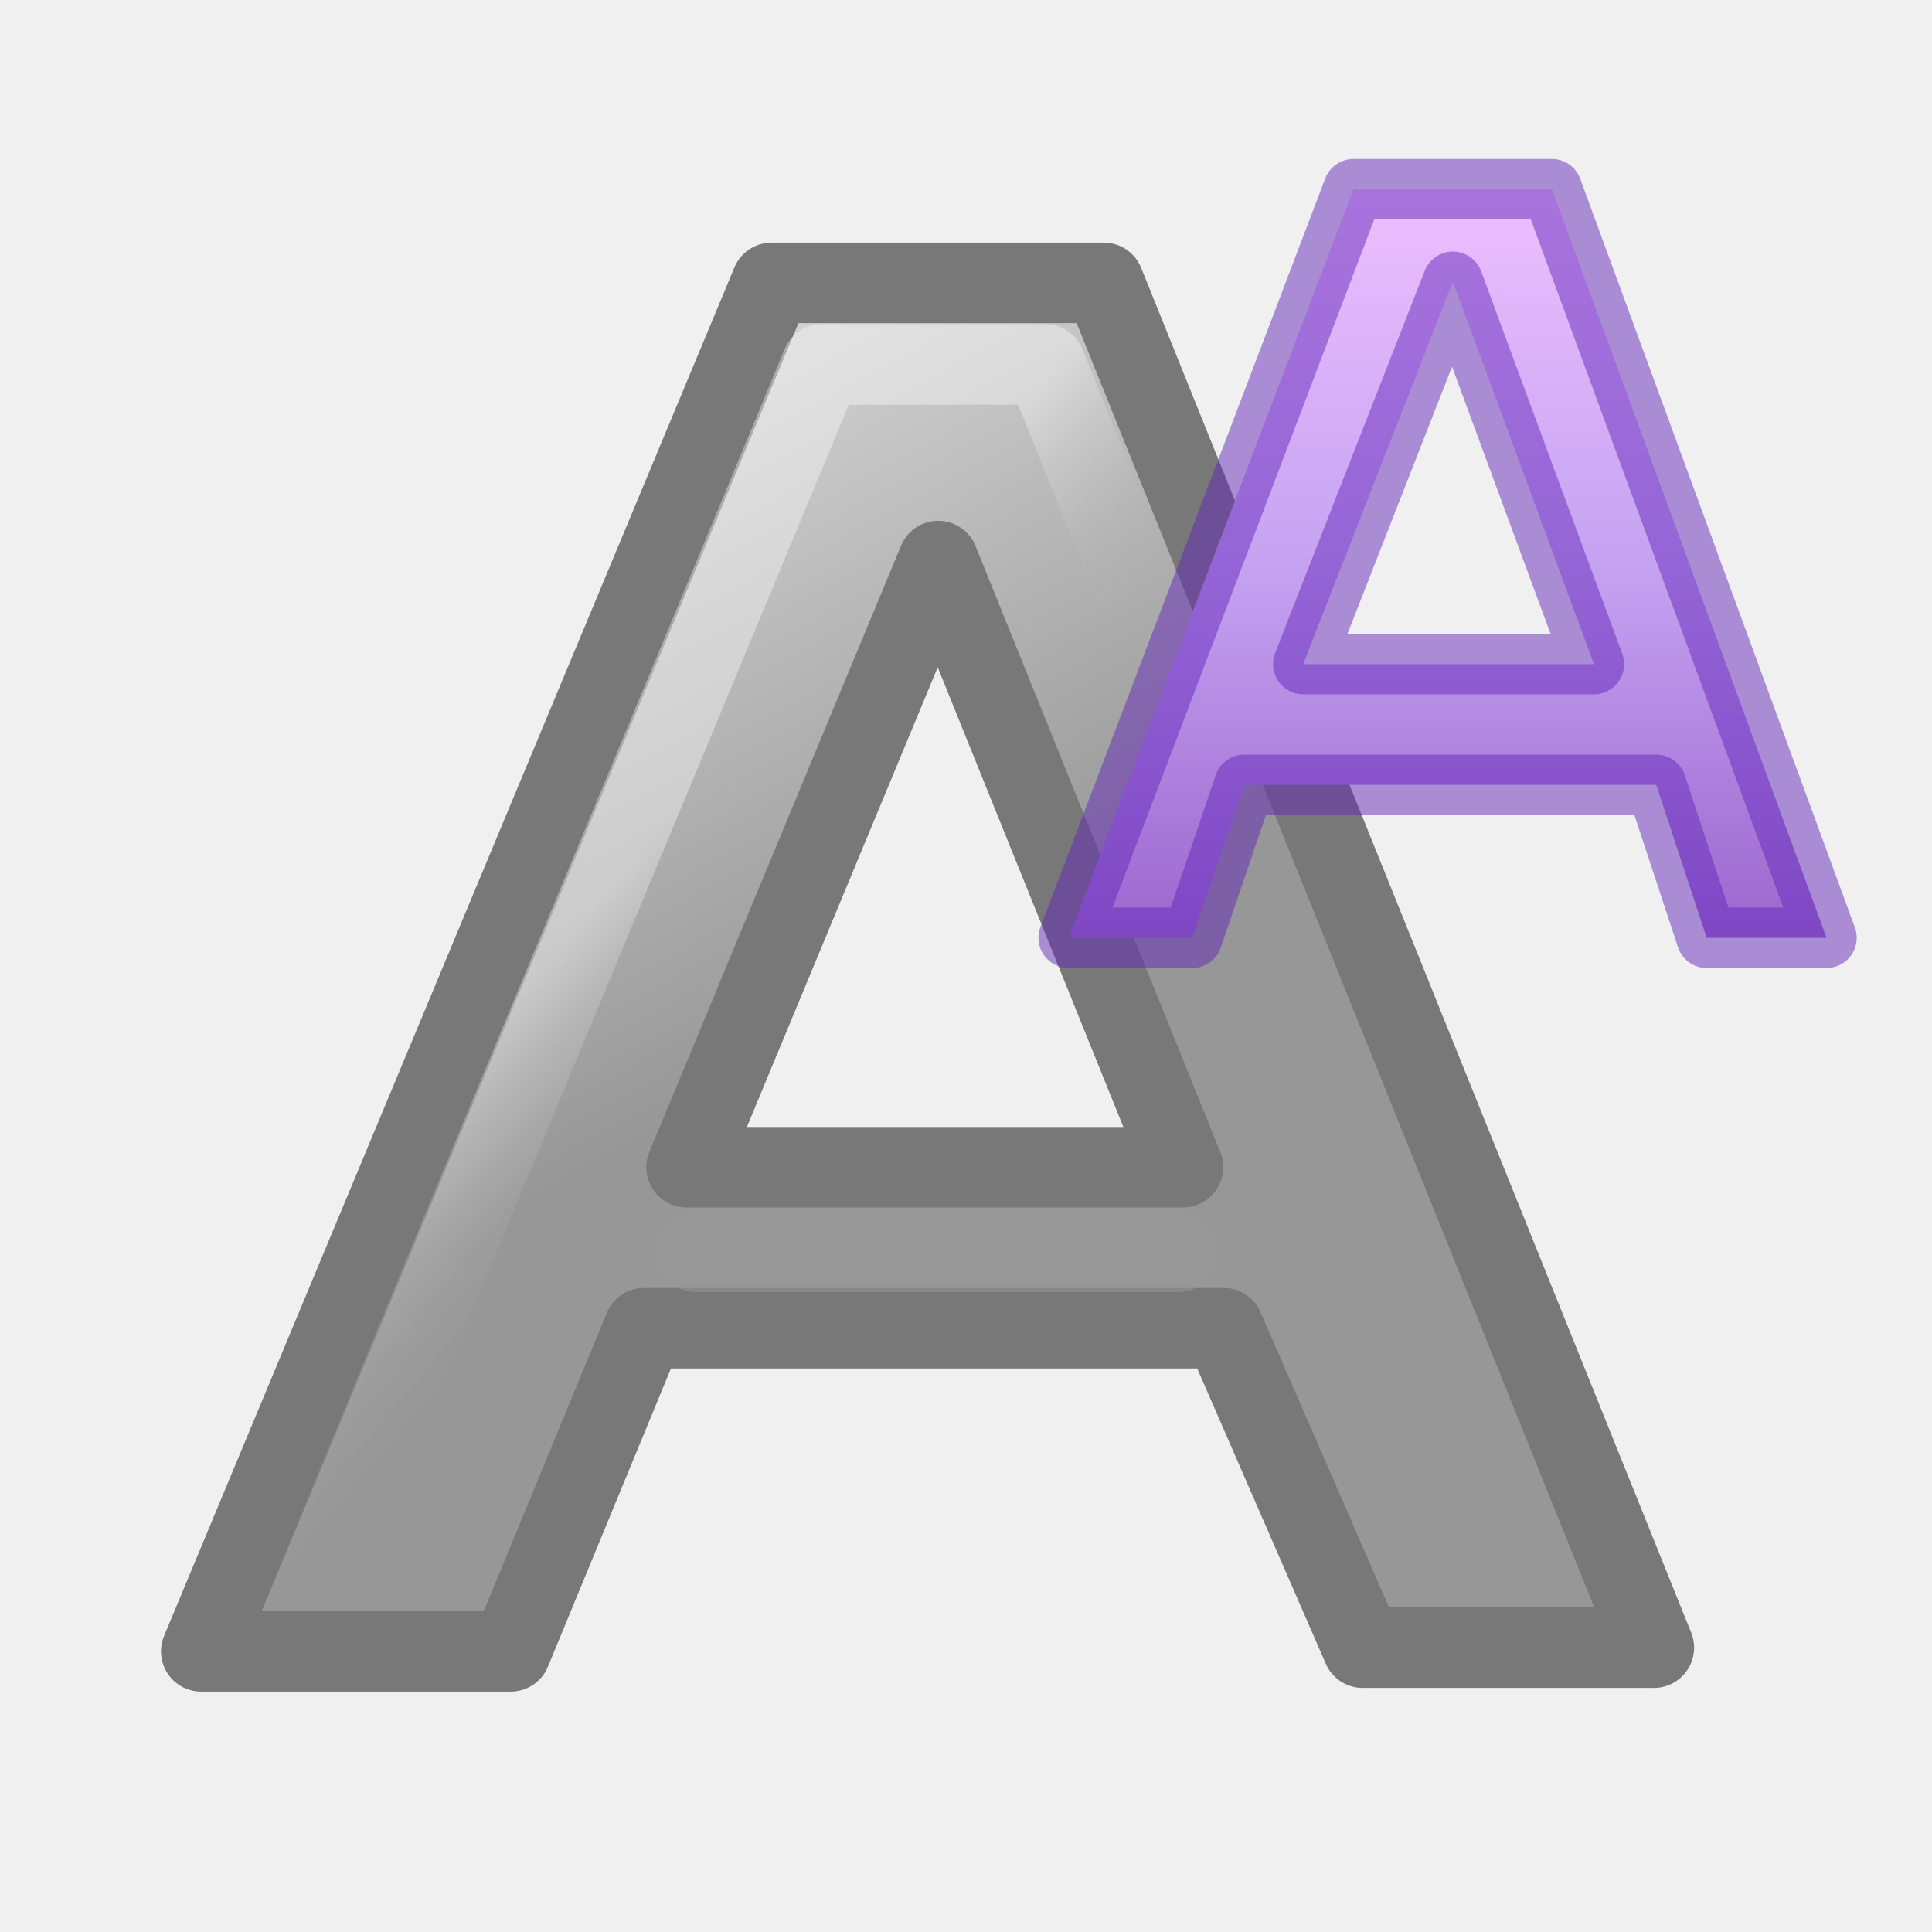
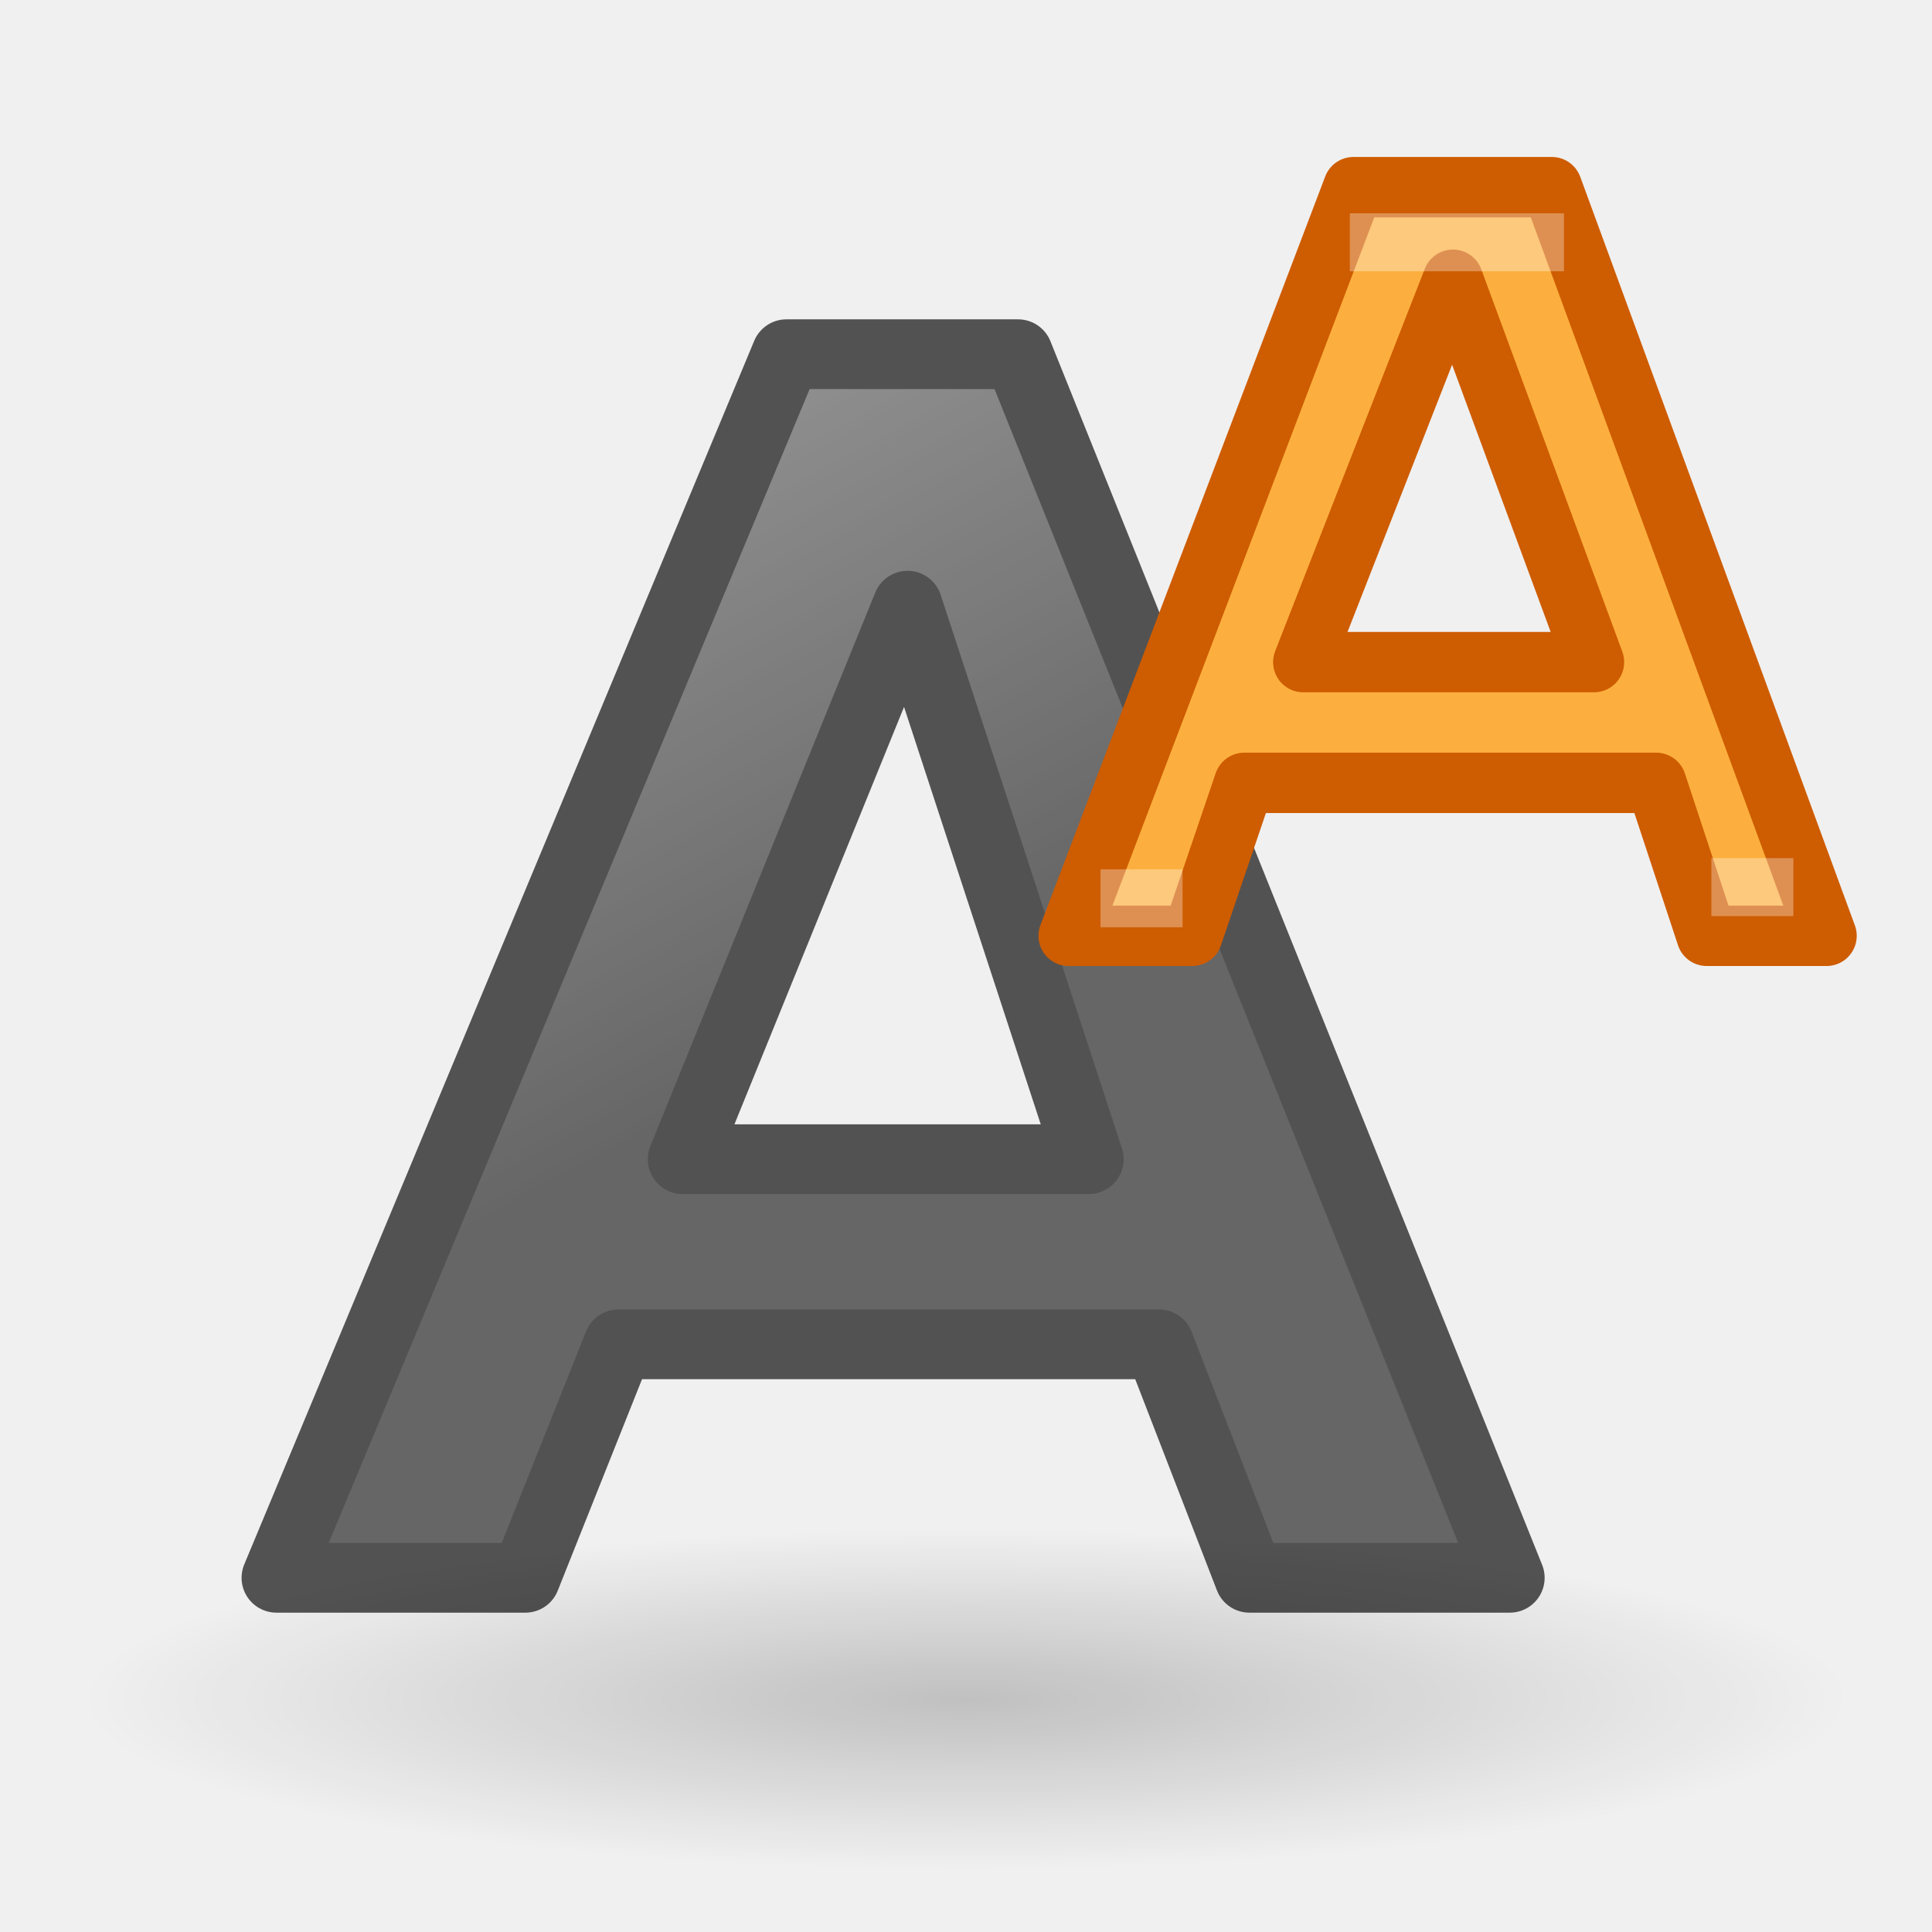
<svg xmlns="http://www.w3.org/2000/svg" xmlns:xlink="http://www.w3.org/1999/xlink" width="24" height="24" id="svg1306" version="1.1">
  <defs id="defs1308">
    <linearGradient id="linearGradient4212">
      <stop style="stop-color:#1f1f1f;stop-opacity:1" offset="0" id="stop4214" />
      <stop style="stop-color:#5c5c5c;stop-opacity:1" offset="1" id="stop4216" />
    </linearGradient>
-     <linearGradient id="linearGradient3682">
-       <stop id="stop4206" offset="0" style="stop-color:#979797;stop-opacity:1" />
-       <stop id="stop4208" offset="1" style="stop-color:#d4d4d4;stop-opacity:1" />
-     </linearGradient>
-     <linearGradient id="linearGradient4210">
-       <stop style="stop-color:#979797;stop-opacity:1" offset="0" id="stop3684" />
-       <stop style="stop-color:#d4d4d4;stop-opacity:1" offset="1" id="stop3686" />
-     </linearGradient>
-     <linearGradient id="linearGradient2834">
-       <stop style="stop-color:#ffffff;stop-opacity:1;" offset="0" id="stop2836" />
-       <stop style="stop-color:#b3b3b3;stop-opacity:0;" offset="1" id="stop2838" />
-     </linearGradient>
-     <linearGradient xlink:href="#linearGradient2834" id="linearGradient2840" x1="19.944" y1="16.527" x2="24.134" y2="19.642" gradientUnits="userSpaceOnUse" gradientTransform="matrix(0.498259,0,0,0.4355837,-0.3292901,-0.5553927)" />
-     <linearGradient xlink:href="#linearGradient3682" id="linearGradient3688" x1="23.306" y1="24.844" x2="14.389" y2="9.59" gradientUnits="userSpaceOnUse" gradientTransform="matrix(0.498259,0,0,0.4607942,-0.3160009,-1.090561)" />
-     <linearGradient xlink:href="#linearGradient4330" id="linearGradient4202" gradientUnits="userSpaceOnUse" gradientTransform="matrix(0.248787,0,0,0.2439499,12.07096,-0.8907943)" x1="23.832" y1="3.652" x2="23.832" y2="81.536" />
-     <radialGradient gradientTransform="matrix(0.2759814,0,0,-0.2958315,-20.96665,24.03349)" gradientUnits="userSpaceOnUse" xlink:href="#linearGradient8662-8" id="radialGradient3232" fy="36.421" fx="24.837" r="15.645" cy="36.421" cx="24.837" />
    <linearGradient id="linearGradient8662-8">
      <stop offset="0" style="stop-color:#000000;stop-opacity:1" id="stop8664-1" />
      <stop offset="1" style="stop-color:#000000;stop-opacity:0" id="stop8666-5" />
    </linearGradient>
-     <linearGradient gradientTransform="matrix(0.4766877,0,0,0.4438235,-25.586,2.655754)" gradientUnits="userSpaceOnUse" xlink:href="#linearGradient4330" id="linearGradient3270-1" y2="40.784" x2="23.732" y1="5.394" x1="23.732" />
-     <linearGradient id="linearGradient4330">
-       <stop offset="0" style="stop-color:#f0c1ff;stop-opacity:1" id="stop4332" />
-       <stop offset="0.262" style="stop-color:#c5a3f2;stop-opacity:1" id="stop4334" />
-       <stop offset="0.705" style="stop-color:#7a36b1;stop-opacity:1" id="stop4336" />
-       <stop offset="1" style="stop-color:#4c2d81;stop-opacity:1" id="stop4338" />
-     </linearGradient>
-     <linearGradient gradientTransform="matrix(0,-0.5372019,0.5768172,0,-46.64005,27.0799)" gradientUnits="userSpaceOnUse" xlink:href="#linearGradient4297" id="linearGradient3260" y2="46.971" x2="18.681" y1="46.971" x1="40.958" />
-     <linearGradient id="linearGradient4297">
-       <stop offset="0" style="stop-color:#ffffff;stop-opacity:1" id="stop4299" />
-       <stop offset="0.45" style="stop-color:#ffffff;stop-opacity:0.235" id="stop4301" />
-       <stop offset="0.65" style="stop-color:#ffffff;stop-opacity:0.157" id="stop4303" />
-       <stop offset="1" style="stop-color:#ffffff;stop-opacity:0.392" id="stop4305" />
-     </linearGradient>
+     <linearGradient xlink:href="#linearGradient4212" id="linearGradient3688" x1="23.306" y1="24.844" x2="14.389" y2="9.59" gradientUnits="userSpaceOnUse" gradientTransform="matrix(0.4454831,0,0,0.4102048,0.9154716,0.1285631)" />
+     <radialGradient xlink:href="#linearGradient8662-8" id="radialGradient3564" cx="22.571" cy="30.857" fx="22.571" fy="30.857" r="15.571" gradientTransform="matrix(0.706422,0,0,0.135496,-3.944954,14.92885)" gradientUnits="userSpaceOnUse" />
  </defs>
  <g id="layer1" transform="translate(0,2)">
-     <path style="font-style:normal;font-variant:normal;font-weight:bold;font-stretch:normal;font-size:54.869px;line-height:125%;font-family:'Bitstream Vera Sans';text-align:start;writing-mode:lr-tb;text-anchor:start;fill:url(#linearGradient3688);fill-opacity:1;stroke:#787878;stroke-width:1;stroke-linecap:round;stroke-linejoin:round;stroke-miterlimit:4;stroke-dasharray:none;stroke-opacity:1" d="m 15.2,14.5 -7.2,0 -1.656,4.014 -3.844,0 7.085,-17 4.127,0 6.833,16.954 -3.617,0 L 15.2,14.5 m -6.671,-2 6.167,0 -3.041,-7.53 L 8.529,12.5" id="text1314" />
-     <path style="font-style:normal;font-variant:normal;font-weight:bold;font-stretch:normal;font-size:54.869px;line-height:125%;font-family:'Bitstream Vera Sans';text-align:start;writing-mode:lr-tb;text-anchor:start;opacity:0.379;fill:none;fill-opacity:1;stroke:url(#linearGradient2840);stroke-width:1;stroke-linecap:butt;stroke-linejoin:round;stroke-miterlimit:4;stroke-dasharray:none;stroke-opacity:1" d="m 16.155,14.383 -9.013,0 -1.254,3.144 -1.913,0 6.235,-15 2.774,0 6.01,14.891 -1.624,0 z" id="path2047" />
-     <path style="opacity:0.511;fill:none;fill-opacity:0.75;fill-rule:evenodd;stroke:#999999;stroke-width:1;stroke-linecap:round;stroke-linejoin:miter;stroke-miterlimit:4;stroke-dasharray:none;stroke-opacity:1" d="m 8.653,13.552 5.979,0" id="path5142" />
-     <path id="path4200" d="m 20.573,7.75 -5.116,0 -0.646,1.9 -1.536,0 3.538,-9.3 2.465,0 3.412,9.3 -1.489,0 -0.627,-1.9 M 16.189,6.25 19.8,6.25 18.048,1.5 16.189,6.25" style="font-style:normal;font-variant:normal;font-weight:bold;font-stretch:normal;font-size:54.869px;line-height:125%;font-family:'Bitstream Vera Sans';text-align:start;writing-mode:lr-tb;text-anchor:start;fill:url(#linearGradient4202);fill-opacity:1;stroke:#6326b9;stroke-width:0.75;stroke-linecap:round;stroke-linejoin:round;stroke-miterlimit:4;stroke-dasharray:none;stroke-opacity:0.49" />
+     <ellipse style="color:#000000;display:inline;overflow:visible;visibility:visible;opacity:0.2;fill:url(#radialGradient3564);fill-opacity:1;fill-rule:nonzero;stroke:none;stroke-width:1;stroke-linecap:round;stroke-linejoin:round;stroke-miterlimit:4;stroke-dasharray:none;stroke-dashoffset:0;stroke-opacity:1;marker:none;marker-start:none;marker-mid:none;marker-end:none" id="path3556" cx="12" cy="19.11" rx="11" ry="2.89" />
+     <path style="font-style:normal;font-variant:normal;font-weight:bold;font-stretch:normal;font-size:54.869px;line-height:125%;font-family:'Bitstream Vera Sans';text-align:start;writing-mode:lr-tb;text-anchor:start;opacity:0.66;fill:url(#linearGradient3688);fill-opacity:1;stroke:#000000;stroke-width:0.866;stroke-linecap:round;stroke-linejoin:round;stroke-miterlimit:4;stroke-dasharray:none;stroke-opacity:1" d="m 14.399,14.7 -6.717,0 -1.156,2.9 -3.092,0 6.335,-15.2 2.878,0 L 18.755,17.6 15.521,17.6 14.399,14.7 M 8.48,12.4 13.526,12.4 11.274,5.524 8.48,12.4" id="text1314" />
+     <g id="g4887" transform="translate(1.1964174e-7,-10.025)">
+       <path style="font-style:normal;font-variant:normal;font-weight:bold;font-stretch:normal;font-size:54.869px;line-height:125%;font-family:'Bitstream Vera Sans';text-align:start;writing-mode:lr-tb;text-anchor:start;fill:#fcaf3e;fill-opacity:1;stroke:none;stroke-width:0.75;stroke-linecap:round;stroke-linejoin:round;stroke-miterlimit:4;stroke-dasharray:none;stroke-opacity:1" d="m 20.573,17.75 -5.116,0 -0.646,1.9 -1.536,0 3.538,-9.3 2.465,0 3.412,9.3 -1.489,0 -0.627,-1.9 m -4.384,-1.5 3.611,0 -1.752,-4.75 -1.859,4.75" id="path4200-2" />
+       <path style="font-style:normal;font-variant:normal;font-weight:bold;font-stretch:normal;font-size:54.869px;line-height:125%;font-family:'Bitstream Vera Sans';text-align:start;writing-mode:lr-tb;text-anchor:start;opacity:1;fill:none;fill-opacity:1;stroke:#ce5c00;stroke-width:0.75;stroke-linecap:round;stroke-linejoin:round;stroke-miterlimit:4;stroke-dasharray:none;stroke-opacity:1" d="m 20.573,17.75 -5.116,0 -0.646,1.9 -1.536,0 3.538,-9.3 2.465,0 3.412,9.3 -1.489,0 -0.627,-1.9 m -4.384,-1.5 3.611,0 -1.752,-4.75 -1.859,4.75" id="path4200-5" />
+       <rect ry="0" rx="0" y="10.675" x="16.768" height="0.72" width="2.66" id="rect4821" style="opacity:0.321;fill:#ffffff;fill-opacity:1;stroke:none;stroke-opacity:1" />
+       <rect ry="0" rx="0" y="18.824" x="13.671" height="0.72" width="1.019" id="rect4821-7" style="opacity:0.321;fill:#ffffff;fill-opacity:1;stroke:none;stroke-opacity:1" />
+       <rect ry="0" rx="0" y="18.685" x="21.259" height="0.72" width="1.019" id="rect4821-7-6" style="opacity:0.321;fill:#ffffff;fill-opacity:1;stroke:none;stroke-opacity:1" />
+     </g>
  </g>
</svg>
